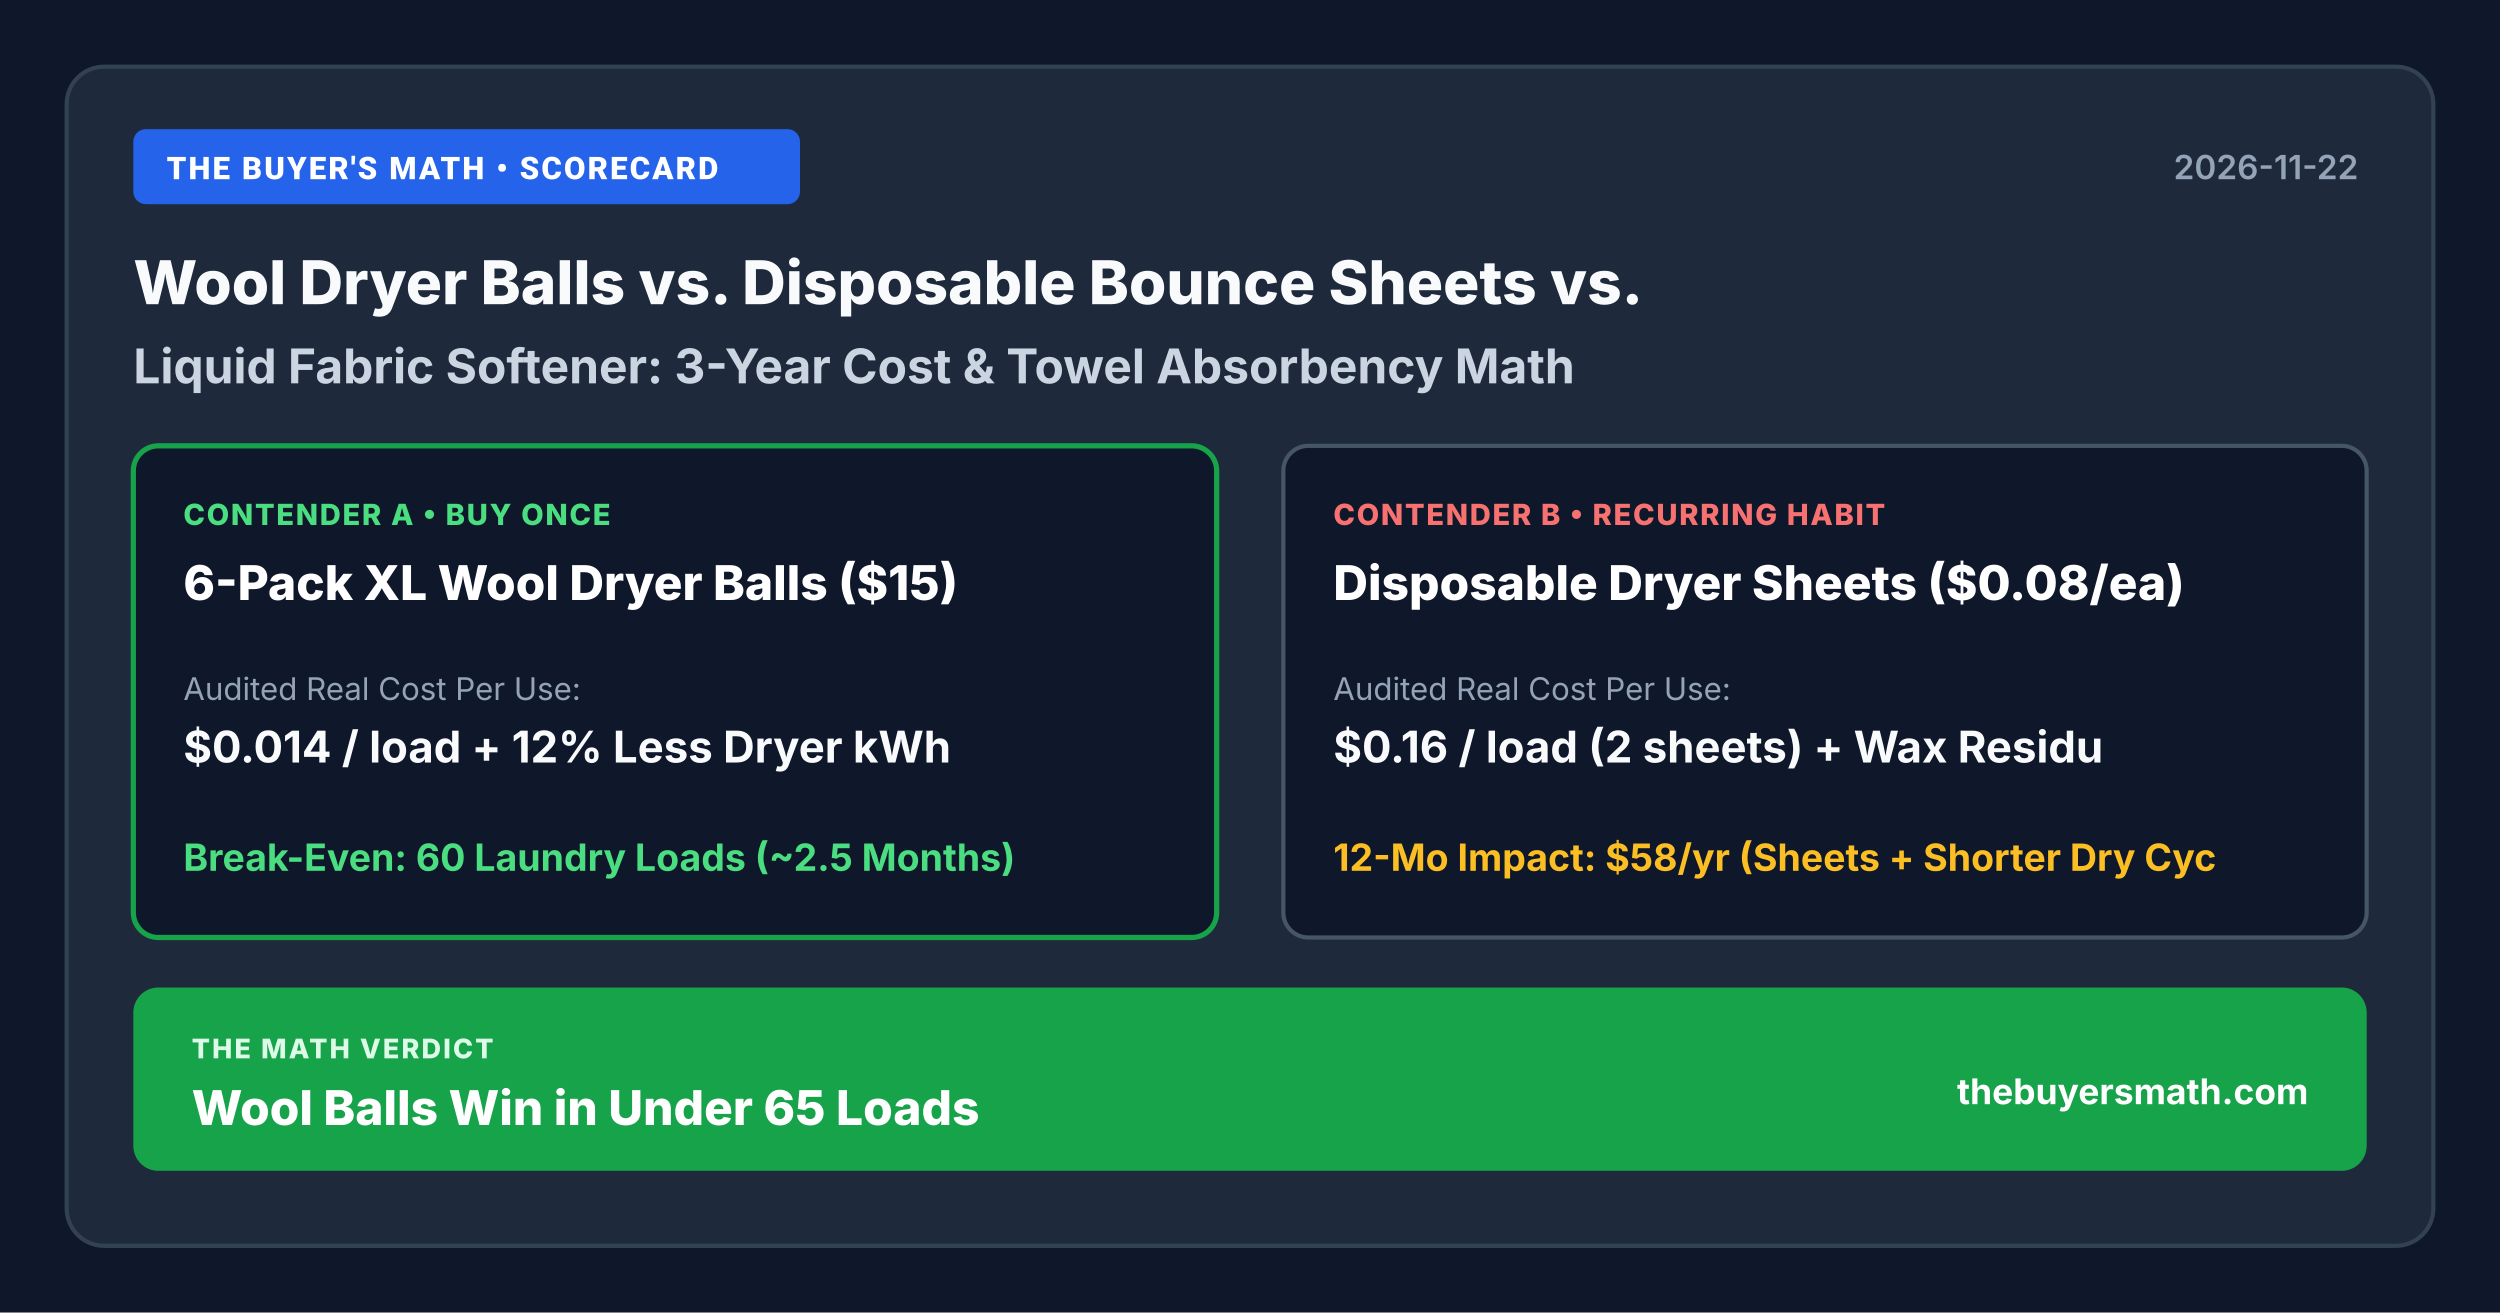
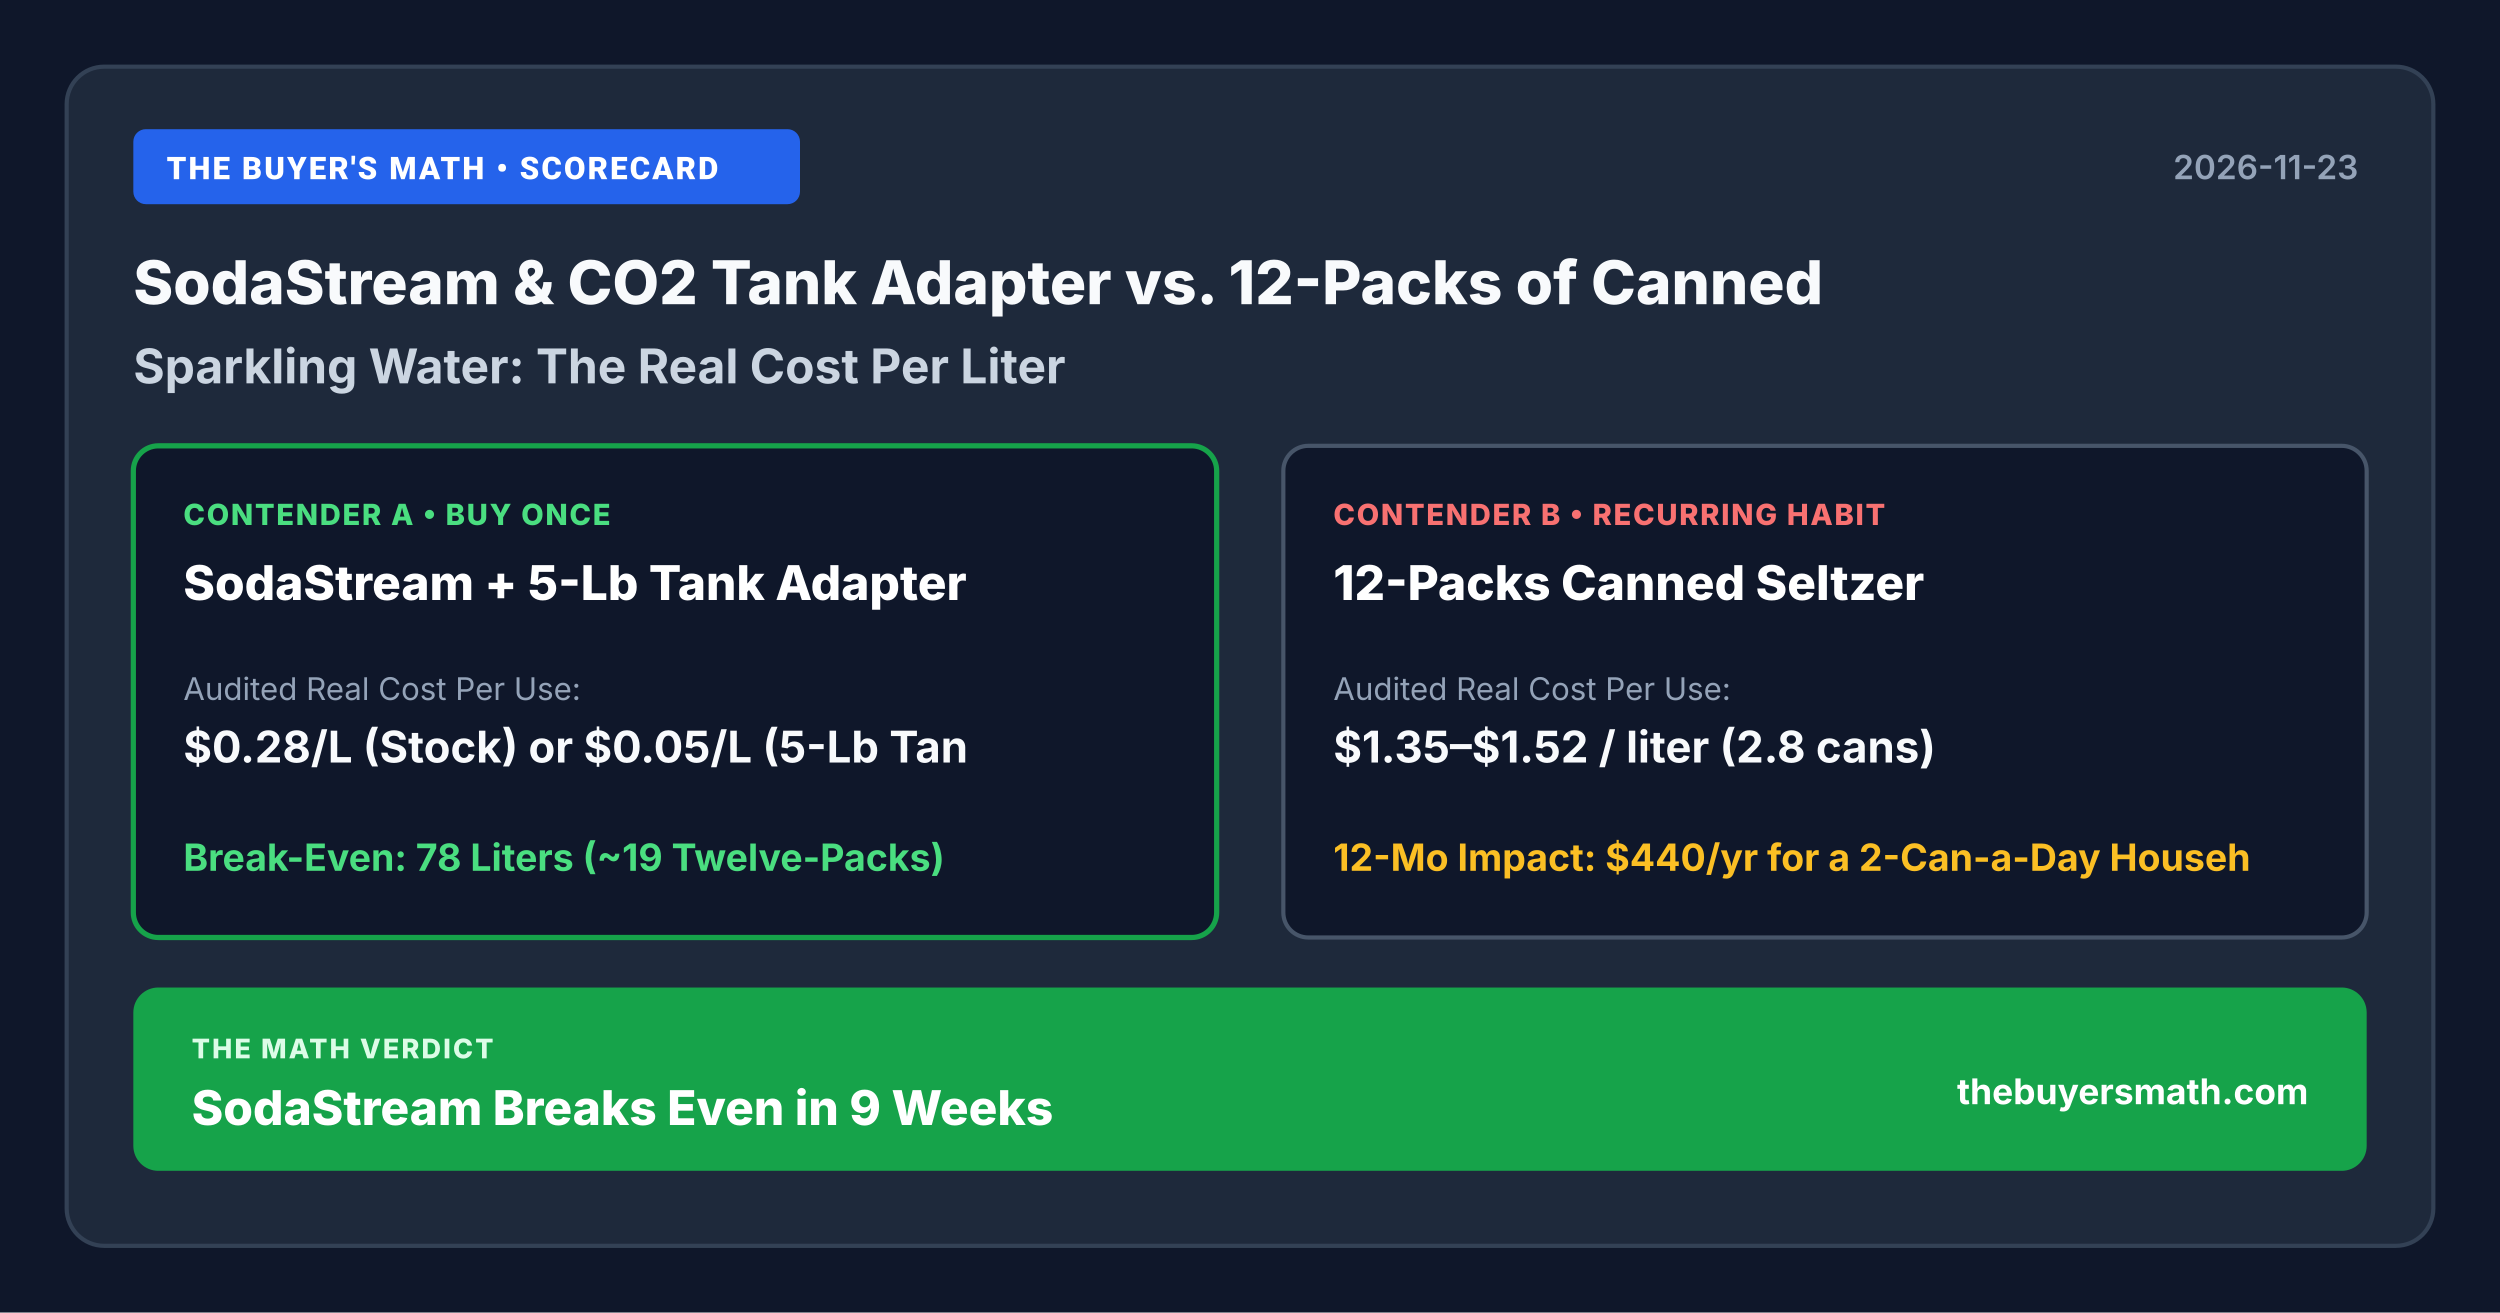
- <svg xmlns="http://www.w3.org/2000/svg" width="1200" height="630" viewBox="0 0 1200 630" role="img" aria-label="Wool Dryer Balls vs. Disposable Bounce Sheets vs. Liquid Fabric Softener: 3-Year Cost &amp; Towel Absorbency Math Scorecard" style="width: 100%; height: auto; display: block; border-radius: 12px; border: 1px solid #cbd5e1; box-shadow: 0 4px 14px rgba(15, 23, 42, 0.08);">
+ <svg xmlns="http://www.w3.org/2000/svg" width="1200" height="630" viewBox="0 0 1200 630" role="img" aria-label="SodaStream &amp; CO2 Tank Adapter vs. 12-Packs of Canned Sparkling Water: The Real Cost Per Liter Scorecard" style="width: 100%; height: auto; display: block; border-radius: 12px; border: 1px solid #cbd5e1; box-shadow: 0 4px 14px rgba(15, 23, 42, 0.08);">
  <rect width="1200" height="630" fill="#0f172a" />
  <rect x="32" y="32" width="1136" height="566" rx="18" fill="#1e293b" stroke="#334155" stroke-width="2" />
  <rect x="64" y="62" width="320" height="36" rx="6" fill="#2563eb" />
  <text x="80" y="86" fill="#ffffff" font-family="system-ui, -apple-system, Segoe UI, Roboto, sans-serif" font-size="15" font-weight="800" letter-spacing="1">THE BUYER'S MATH • SCORECARD</text>
-   <text x="1132" y="86" fill="#94a3b8" font-family="system-ui, -apple-system, sans-serif" font-size="16" font-weight="600" text-anchor="end">2026-11-22</text>
-   <text x="64" y="146" fill="#f8fafc" font-family="system-ui, -apple-system, sans-serif" font-size="29" font-weight="800">Wool Dryer Balls vs. Disposable Bounce Sheets vs.</text>
-   <text x="64" y="184" fill="#cbd5e1" font-family="system-ui, -apple-system, sans-serif" font-size="23" font-weight="700">Liquid Fabric Softener: 3-Year Cost &amp; Towel Absorbency Math</text>
+   <text x="1132" y="86" fill="#94a3b8" font-family="system-ui, -apple-system, sans-serif" font-size="16" font-weight="600" text-anchor="end">2026-11-23</text>
+   <text x="64" y="146" fill="#f8fafc" font-family="system-ui, -apple-system, sans-serif" font-size="29" font-weight="800">SodaStream &amp; CO2 Tank Adapter vs. 12-Packs of Canned</text>
+   <text x="64" y="184" fill="#cbd5e1" font-family="system-ui, -apple-system, sans-serif" font-size="23" font-weight="700">Sparkling Water: The Real Cost Per Liter</text>
  <rect x="64" y="214" width="520" height="236" rx="12" fill="#0f172a" stroke="#16a34a" stroke-width="2.5" />
  <text x="88" y="252" fill="#4ade80" font-family="system-ui, -apple-system, sans-serif" font-size="14" font-weight="800" letter-spacing="0.8">CONTENDER A • BUY ONCE</text>
-   <text x="88" y="288" fill="#ffffff" font-family="system-ui, -apple-system, sans-serif" font-size="23" font-weight="800">6-Pack XL Wool Dryer Balls ($15)</text>
+   <text x="88" y="288" fill="#ffffff" font-family="system-ui, -apple-system, sans-serif" font-size="23" font-weight="800">SodaStream + 5-Lb Tank Adapter</text>
  <text x="88" y="336" fill="#94a3b8" font-family="system-ui, -apple-system, sans-serif" font-size="15">Audited Real Cost Per Use:</text>
-   <text x="88" y="366" fill="#f8fafc" font-family="system-ui, -apple-system, sans-serif" font-size="21" font-weight="700">$0.014 / load + 12% Less Dryer kWh</text>
-   <text x="88" y="418" fill="#4ade80" font-family="system-ui, -apple-system, sans-serif" font-size="18" font-weight="700">Break-Even: 60 Laundry Loads (~2.5 Months)</text>
+   <text x="88" y="366" fill="#f8fafc" font-family="system-ui, -apple-system, sans-serif" font-size="21" font-weight="700">$0.28/L (Stock) or $0.05/L (5-Lb Tan</text>
+   <text x="88" y="418" fill="#4ade80" font-family="system-ui, -apple-system, sans-serif" font-size="18" font-weight="700">Break-Even: 78 Liters (~19 Twelve-Packs)</text>
  <rect x="616" y="214" width="520" height="236" rx="12" fill="#0f172a" stroke="#475569" stroke-width="2" />
  <text x="640" y="252" fill="#f87171" font-family="system-ui, -apple-system, sans-serif" font-size="14" font-weight="800" letter-spacing="0.8">CONTENDER B • RECURRING HABIT</text>
-   <text x="640" y="288" fill="#ffffff" font-family="system-ui, -apple-system, sans-serif" font-size="23" font-weight="800">Disposable Dryer Sheets ($0.08/ea)</text>
+   <text x="640" y="288" fill="#ffffff" font-family="system-ui, -apple-system, sans-serif" font-size="23" font-weight="800">12-Packs Canned Seltzer</text>
  <text x="640" y="336" fill="#94a3b8" font-family="system-ui, -apple-system, sans-serif" font-size="15">Audited Real Cost Per Use:</text>
-   <text x="640" y="366" fill="#f8fafc" font-family="system-ui, -apple-system, sans-serif" font-size="21" font-weight="700">$0.16 / load (2 sheets) + Wax Residu</text>
-   <text x="640" y="418" fill="#fbbf24" font-family="system-ui, -apple-system, sans-serif" font-size="18" font-weight="700">12-Mo Impact: $58/yr (Sheets + Shorter Dry Cyc</text>
+   <text x="640" y="366" fill="#f8fafc" font-family="system-ui, -apple-system, sans-serif" font-size="21" font-weight="700">$1.35–$1.52 / liter (2.8 cans)</text>
+   <text x="640" y="418" fill="#fbbf24" font-family="system-ui, -apple-system, sans-serif" font-size="18" font-weight="700">12-Mo Impact: $440/yr for a 2-Can-a-Day Househ</text>
  <rect x="64" y="474" width="1072" height="88" rx="12" fill="#16a34a" />
  <text x="92" y="508" fill="#dcfce7" font-family="system-ui, -apple-system, sans-serif" font-size="13" font-weight="800" letter-spacing="1">THE MATH VERDICT</text>
-   <text x="92" y="540" fill="#ffffff" font-family="system-ui, -apple-system, sans-serif" font-size="23" font-weight="800">Wool Balls Win in Under 65 Loads</text>
+   <text x="92" y="540" fill="#ffffff" font-family="system-ui, -apple-system, sans-serif" font-size="23" font-weight="800">SodaStream Breaks Even in 9 Weeks</text>
  <text x="1108" y="530" fill="#ffffff" font-family="system-ui, -apple-system, sans-serif" font-size="17" font-weight="700" text-anchor="end">thebuyersmath.com</text>
</svg>
